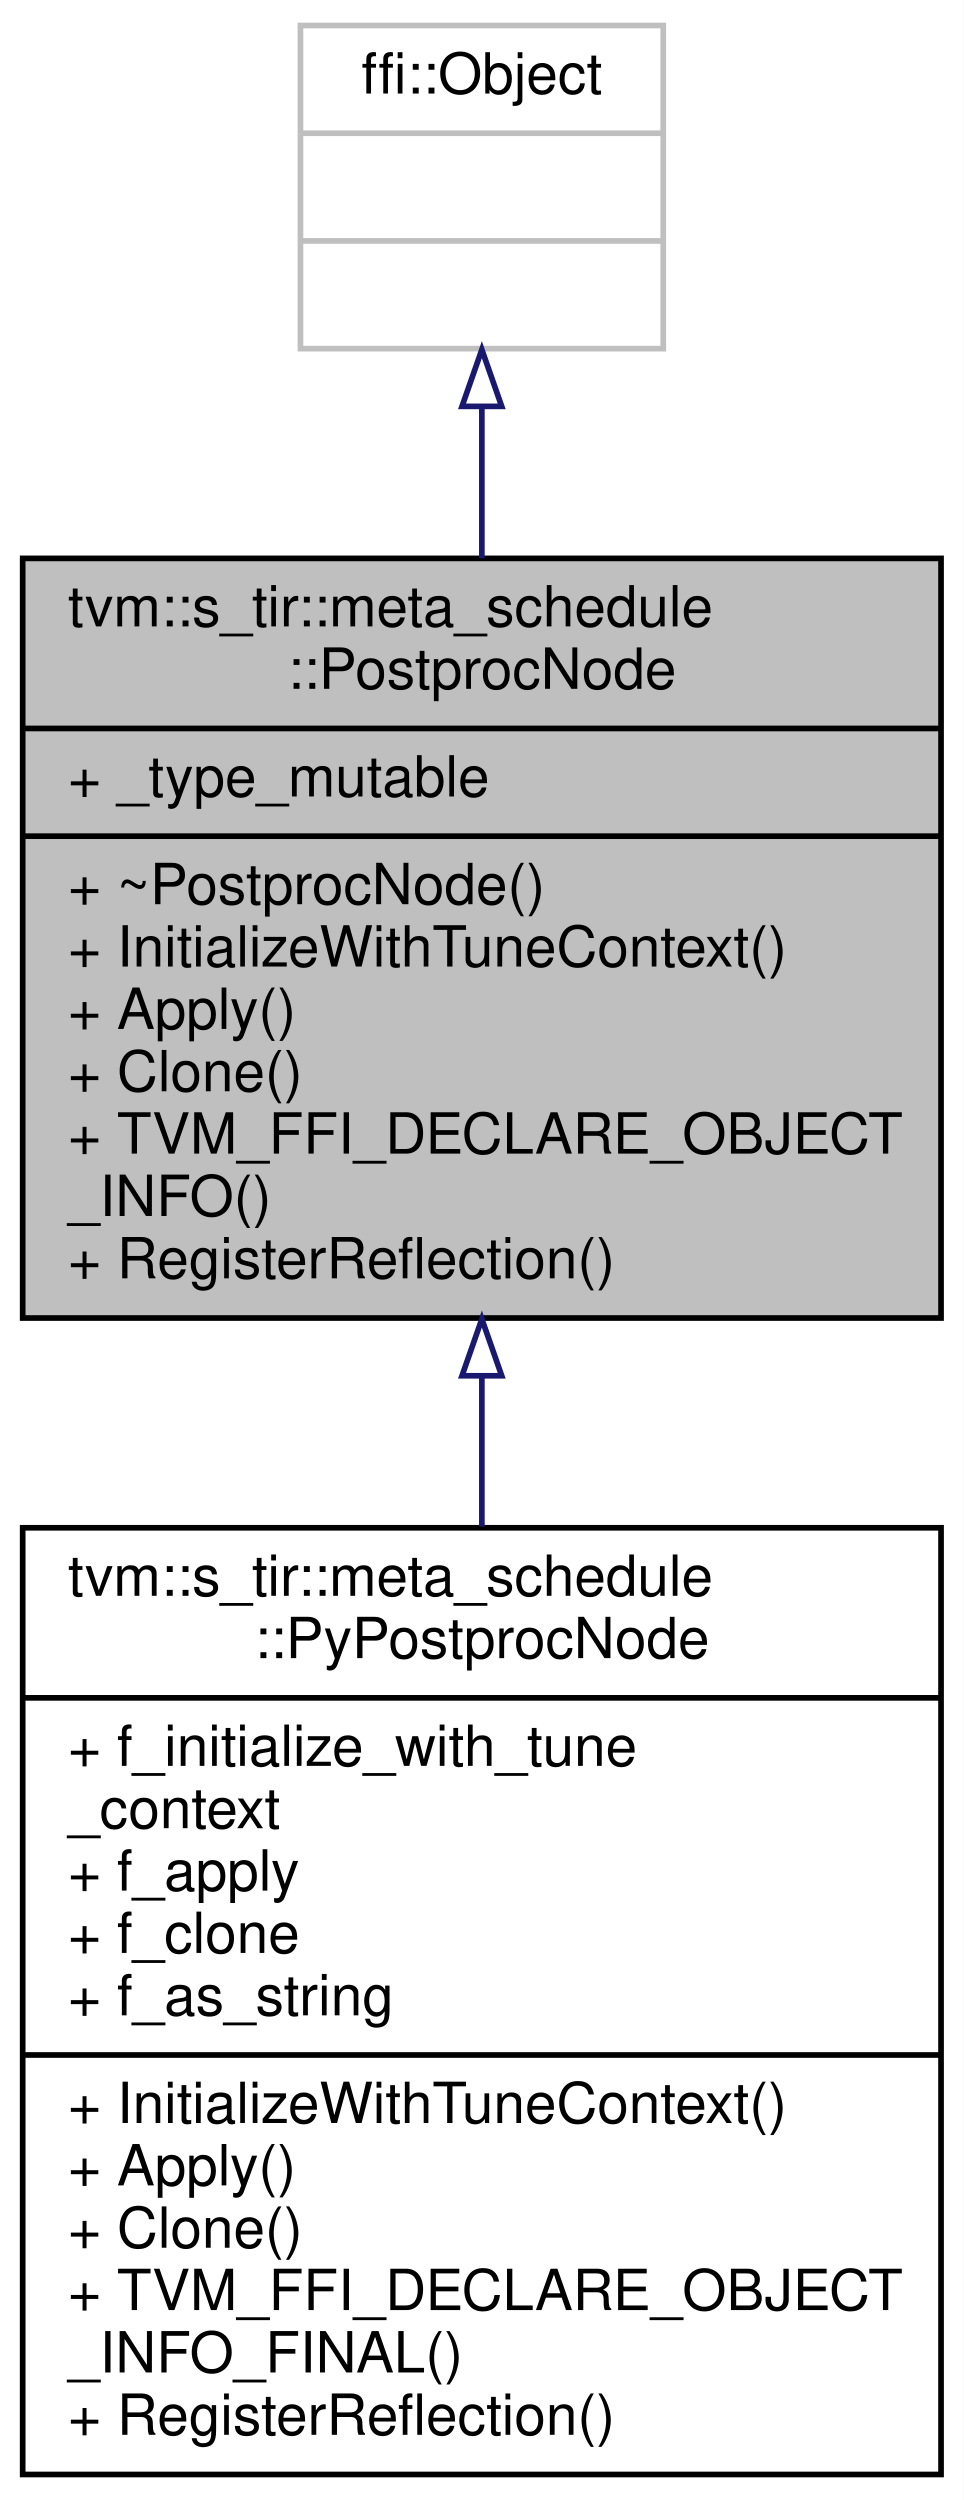
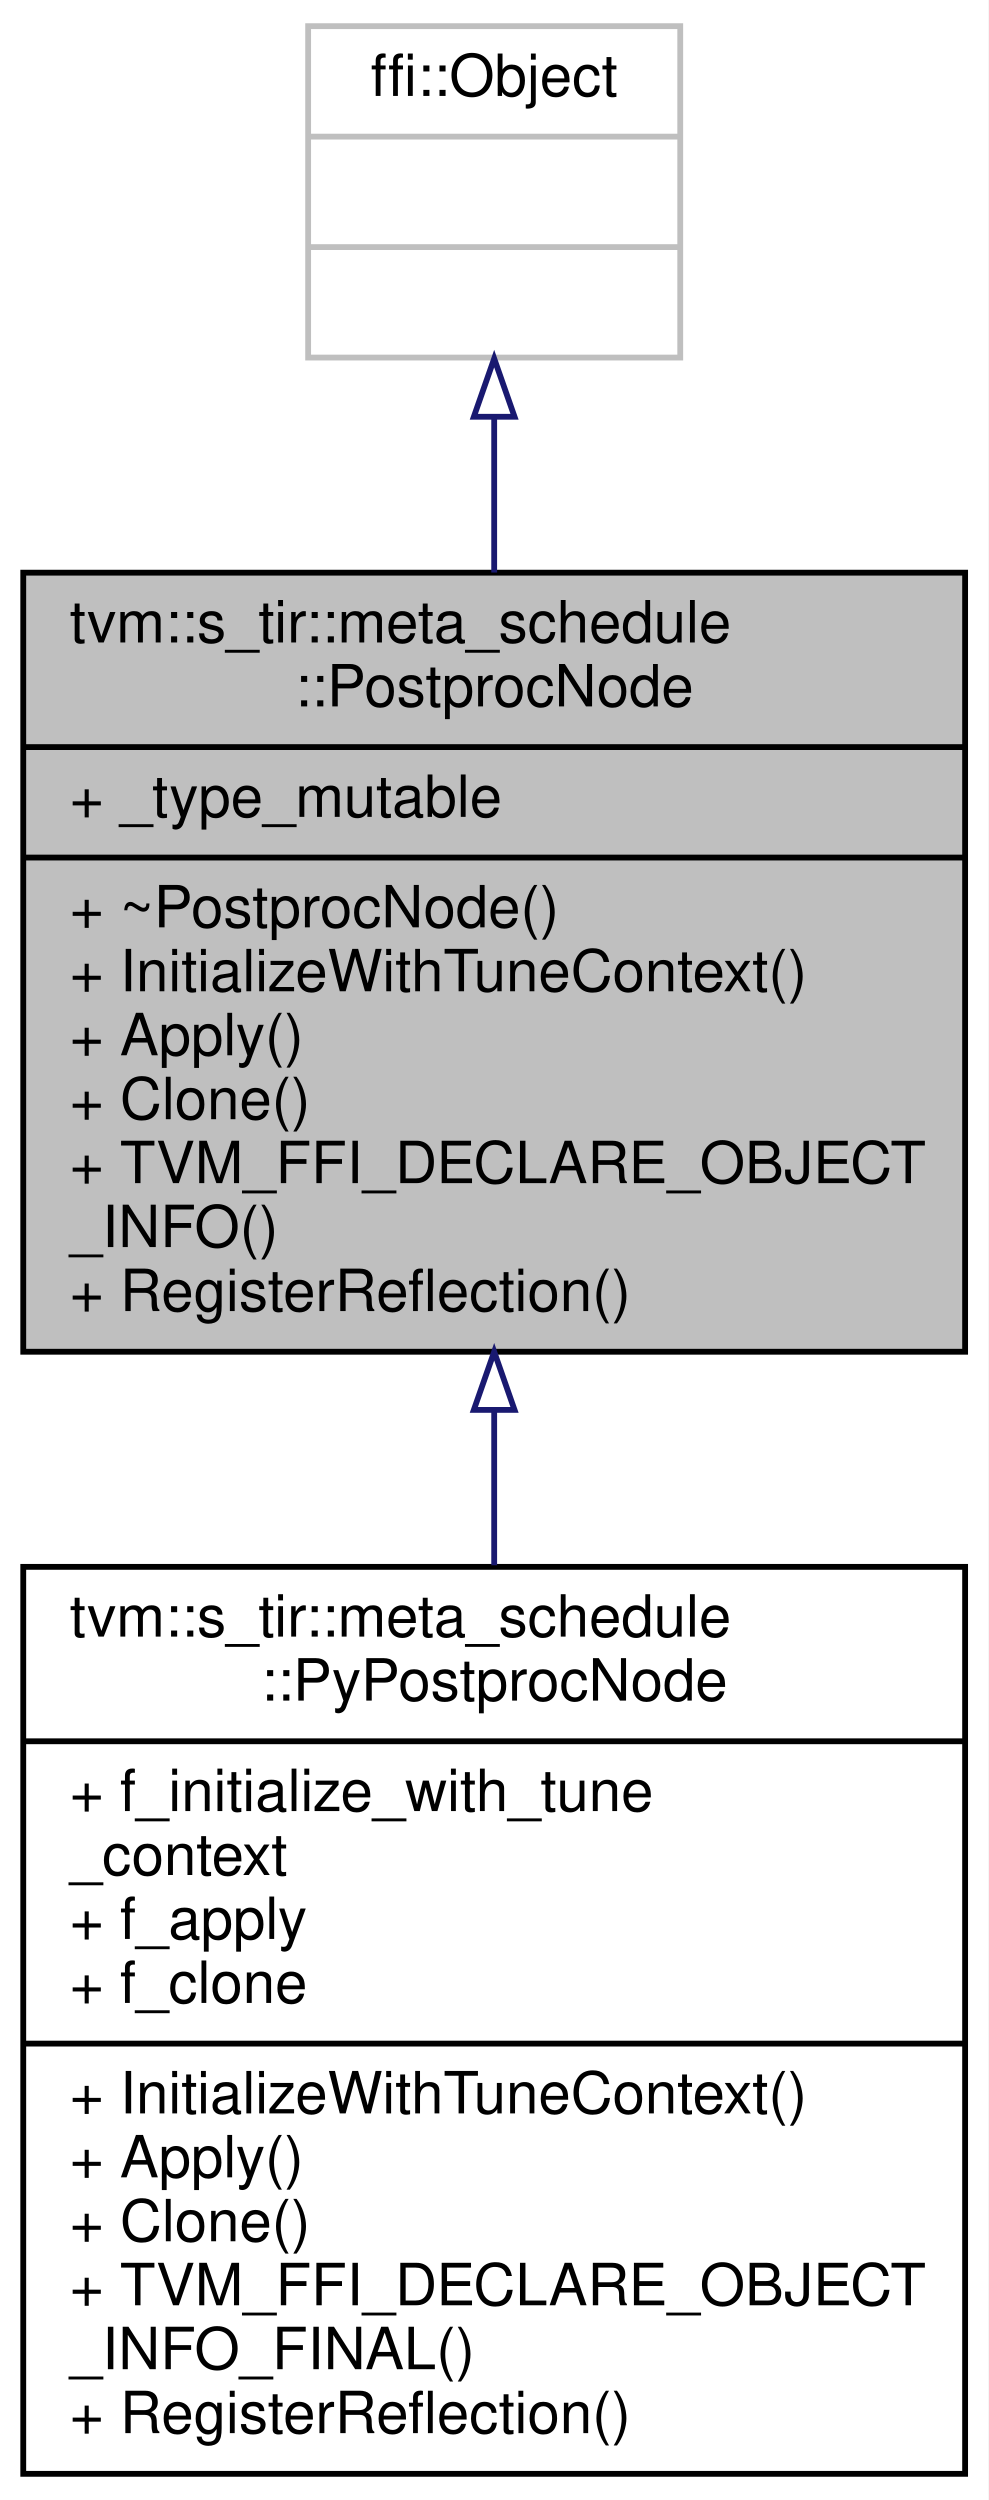
- <svg xmlns="http://www.w3.org/2000/svg" xmlns:xlink="http://www.w3.org/1999/xlink" width="170pt" height="441pt" viewBox="0.00 0.00 170.00 441.00">
-   <g id="graph0" class="graph" transform="scale(1 1) rotate(0) translate(4 437)">
-     <polygon fill="white" stroke="transparent" points="-4,4 -4,-437 166,-437 166,4 -4,4" />
+ <svg xmlns="http://www.w3.org/2000/svg" xmlns:xlink="http://www.w3.org/1999/xlink" width="170pt" height="430pt" viewBox="0.00 0.00 170.00 430.00">
+   <g id="graph0" class="graph" transform="scale(1 1) rotate(0) translate(4 426)">
+     <polygon fill="white" stroke="transparent" points="-4,4 -4,-426 166,-426 166,4 -4,4" />
    <g id="node1" class="node">
      <g id="a_node1">
        <a xlink:title="Rules to apply a postprocessor to a schedule.">
-           <polygon fill="#bfbfbf" stroke="black" points="0,-204.5 0,-338.5 162,-338.5 162,-204.5 0,-204.5" />
-           <text text-anchor="start" x="8" y="-326.5" font-family="Helvetica,sans-Serif" font-size="10.00">tvm::s_tir::meta_schedule</text>
-           <text text-anchor="middle" x="81" y="-315.5" font-family="Helvetica,sans-Serif" font-size="10.00">::PostprocNode</text>
-           <polyline fill="none" stroke="black" points="0,-308.5 162,-308.5 " />
-           <text text-anchor="start" x="8" y="-296.5" font-family="Helvetica,sans-Serif" font-size="10.00">+ _type_mutable</text>
-           <polyline fill="none" stroke="black" points="0,-289.5 162,-289.5 " />
-           <text text-anchor="start" x="8" y="-277.5" font-family="Helvetica,sans-Serif" font-size="10.00">+ ~PostprocNode()</text>
-           <text text-anchor="start" x="8" y="-266.5" font-family="Helvetica,sans-Serif" font-size="10.00">+ InitializeWithTuneContext()</text>
-           <text text-anchor="start" x="8" y="-255.5" font-family="Helvetica,sans-Serif" font-size="10.00">+ Apply()</text>
-           <text text-anchor="start" x="8" y="-244.5" font-family="Helvetica,sans-Serif" font-size="10.00">+ Clone()</text>
-           <text text-anchor="start" x="8" y="-233.5" font-family="Helvetica,sans-Serif" font-size="10.00">+ TVM_FFI_DECLARE_OBJECT</text>
-           <text text-anchor="start" x="8" y="-222.5" font-family="Helvetica,sans-Serif" font-size="10.00">_INFO()</text>
-           <text text-anchor="start" x="8" y="-211.5" font-family="Helvetica,sans-Serif" font-size="10.00">+ RegisterReflection()</text>
+           <polygon fill="#bfbfbf" stroke="black" points="0,-193.5 0,-327.5 162,-327.5 162,-193.5 0,-193.5" />
+           <text text-anchor="start" x="8" y="-315.5" font-family="Helvetica,sans-Serif" font-size="10.00">tvm::s_tir::meta_schedule</text>
+           <text text-anchor="middle" x="81" y="-304.5" font-family="Helvetica,sans-Serif" font-size="10.00">::PostprocNode</text>
+           <polyline fill="none" stroke="black" points="0,-297.5 162,-297.5 " />
+           <text text-anchor="start" x="8" y="-285.5" font-family="Helvetica,sans-Serif" font-size="10.00">+ _type_mutable</text>
+           <polyline fill="none" stroke="black" points="0,-278.5 162,-278.5 " />
+           <text text-anchor="start" x="8" y="-266.5" font-family="Helvetica,sans-Serif" font-size="10.00">+ ~PostprocNode()</text>
+           <text text-anchor="start" x="8" y="-255.5" font-family="Helvetica,sans-Serif" font-size="10.00">+ InitializeWithTuneContext()</text>
+           <text text-anchor="start" x="8" y="-244.5" font-family="Helvetica,sans-Serif" font-size="10.00">+ Apply()</text>
+           <text text-anchor="start" x="8" y="-233.5" font-family="Helvetica,sans-Serif" font-size="10.00">+ Clone()</text>
+           <text text-anchor="start" x="8" y="-222.5" font-family="Helvetica,sans-Serif" font-size="10.00">+ TVM_FFI_DECLARE_OBJECT</text>
+           <text text-anchor="start" x="8" y="-211.5" font-family="Helvetica,sans-Serif" font-size="10.00">_INFO()</text>
+           <text text-anchor="start" x="8" y="-200.5" font-family="Helvetica,sans-Serif" font-size="10.00">+ RegisterReflection()</text>
        </a>
      </g>
    </g>
    <g id="node3" class="node">
      <g id="a_node3">
        <a xlink:href="classtvm_1_1s__tir_1_1meta__schedule_1_1PyPostprocNode.html" target="_top" xlink:title="The postprocessor with customized methods on the python-side.">
-           <polygon fill="white" stroke="black" points="0,-0.5 0,-167.5 162,-167.5 162,-0.5 0,-0.5" />
-           <text text-anchor="start" x="8" y="-155.5" font-family="Helvetica,sans-Serif" font-size="10.00">tvm::s_tir::meta_schedule</text>
-           <text text-anchor="middle" x="81" y="-144.5" font-family="Helvetica,sans-Serif" font-size="10.00">::PyPostprocNode</text>
-           <polyline fill="none" stroke="black" points="0,-137.5 162,-137.5 " />
-           <text text-anchor="start" x="8" y="-125.5" font-family="Helvetica,sans-Serif" font-size="10.00">+ f_initialize_with_tune</text>
-           <text text-anchor="start" x="8" y="-114.5" font-family="Helvetica,sans-Serif" font-size="10.00">_context</text>
-           <text text-anchor="start" x="8" y="-103.5" font-family="Helvetica,sans-Serif" font-size="10.00">+ f_apply</text>
-           <text text-anchor="start" x="8" y="-92.5" font-family="Helvetica,sans-Serif" font-size="10.00">+ f_clone</text>
-           <text text-anchor="start" x="8" y="-81.5" font-family="Helvetica,sans-Serif" font-size="10.00">+ f_as_string</text>
+           <polygon fill="white" stroke="black" points="0,-0.5 0,-156.5 162,-156.5 162,-0.5 0,-0.5" />
+           <text text-anchor="start" x="8" y="-144.5" font-family="Helvetica,sans-Serif" font-size="10.00">tvm::s_tir::meta_schedule</text>
+           <text text-anchor="middle" x="81" y="-133.5" font-family="Helvetica,sans-Serif" font-size="10.00">::PyPostprocNode</text>
+           <polyline fill="none" stroke="black" points="0,-126.5 162,-126.5 " />
+           <text text-anchor="start" x="8" y="-114.5" font-family="Helvetica,sans-Serif" font-size="10.00">+ f_initialize_with_tune</text>
+           <text text-anchor="start" x="8" y="-103.5" font-family="Helvetica,sans-Serif" font-size="10.00">_context</text>
+           <text text-anchor="start" x="8" y="-92.5" font-family="Helvetica,sans-Serif" font-size="10.00">+ f_apply</text>
+           <text text-anchor="start" x="8" y="-81.5" font-family="Helvetica,sans-Serif" font-size="10.00">+ f_clone</text>
          <polyline fill="none" stroke="black" points="0,-74.5 162,-74.5 " />
          <text text-anchor="start" x="8" y="-62.5" font-family="Helvetica,sans-Serif" font-size="10.00">+ InitializeWithTuneContext()</text>
          <text text-anchor="start" x="8" y="-51.5" font-family="Helvetica,sans-Serif" font-size="10.00">+ Apply()</text>
          <text text-anchor="start" x="8" y="-40.5" font-family="Helvetica,sans-Serif" font-size="10.00">+ Clone()</text>
          <text text-anchor="start" x="8" y="-29.5" font-family="Helvetica,sans-Serif" font-size="10.00">+ TVM_FFI_DECLARE_OBJECT</text>
          <text text-anchor="start" x="8" y="-18.5" font-family="Helvetica,sans-Serif" font-size="10.00">_INFO_FINAL()</text>
          <text text-anchor="start" x="8" y="-7.5" font-family="Helvetica,sans-Serif" font-size="10.00">+ RegisterReflection()</text>
        </a>
      </g>
    </g>
    <g id="edge2" class="edge">
-       <path fill="none" stroke="midnightblue" d="M81,-194.18C81,-185.44 81,-176.51 81,-167.7" />
-       <polygon fill="none" stroke="midnightblue" points="77.5,-194.32 81,-204.32 84.5,-194.32 77.5,-194.32" />
+       <path fill="none" stroke="midnightblue" d="M81,-183.3C81,-174.52 81,-165.57 81,-156.78" />
+       <polygon fill="none" stroke="midnightblue" points="77.5,-183.5 81,-193.5 84.5,-183.5 77.5,-183.5" />
    </g>
    <g id="node2" class="node">
      <g id="a_node2">
        <a xlink:title=" ">
-           <polygon fill="white" stroke="#bfbfbf" points="49,-375.5 49,-432.5 113,-432.5 113,-375.5 49,-375.5" />
-           <text text-anchor="middle" x="81" y="-420.5" font-family="Helvetica,sans-Serif" font-size="10.00">ffi::Object</text>
-           <polyline fill="none" stroke="#bfbfbf" points="49,-413.5 113,-413.5 " />
-           <text text-anchor="middle" x="81" y="-401.5" font-family="Helvetica,sans-Serif" font-size="10.00"> </text>
-           <polyline fill="none" stroke="#bfbfbf" points="49,-394.5 113,-394.5 " />
-           <text text-anchor="middle" x="81" y="-382.5" font-family="Helvetica,sans-Serif" font-size="10.00"> </text>
+           <polygon fill="white" stroke="#bfbfbf" points="49,-364.5 49,-421.5 113,-421.5 113,-364.5 49,-364.5" />
+           <text text-anchor="middle" x="81" y="-409.5" font-family="Helvetica,sans-Serif" font-size="10.00">ffi::Object</text>
+           <polyline fill="none" stroke="#bfbfbf" points="49,-402.5 113,-402.5 " />
+           <text text-anchor="middle" x="81" y="-390.5" font-family="Helvetica,sans-Serif" font-size="10.00"> </text>
+           <polyline fill="none" stroke="#bfbfbf" points="49,-383.5 113,-383.5 " />
+           <text text-anchor="middle" x="81" y="-371.5" font-family="Helvetica,sans-Serif" font-size="10.00"> </text>
        </a>
      </g>
    </g>
    <g id="edge1" class="edge">
-       <path fill="none" stroke="midnightblue" d="M81,-365.16C81,-356.78 81,-347.67 81,-338.53" />
-       <polygon fill="none" stroke="midnightblue" points="77.5,-365.32 81,-375.32 84.5,-365.32 77.5,-365.32" />
+       <path fill="none" stroke="midnightblue" d="M81,-354.16C81,-345.78 81,-336.67 81,-327.53" />
+       <polygon fill="none" stroke="midnightblue" points="77.5,-354.32 81,-364.32 84.5,-354.32 77.5,-354.32" />
    </g>
  </g>
</svg>
